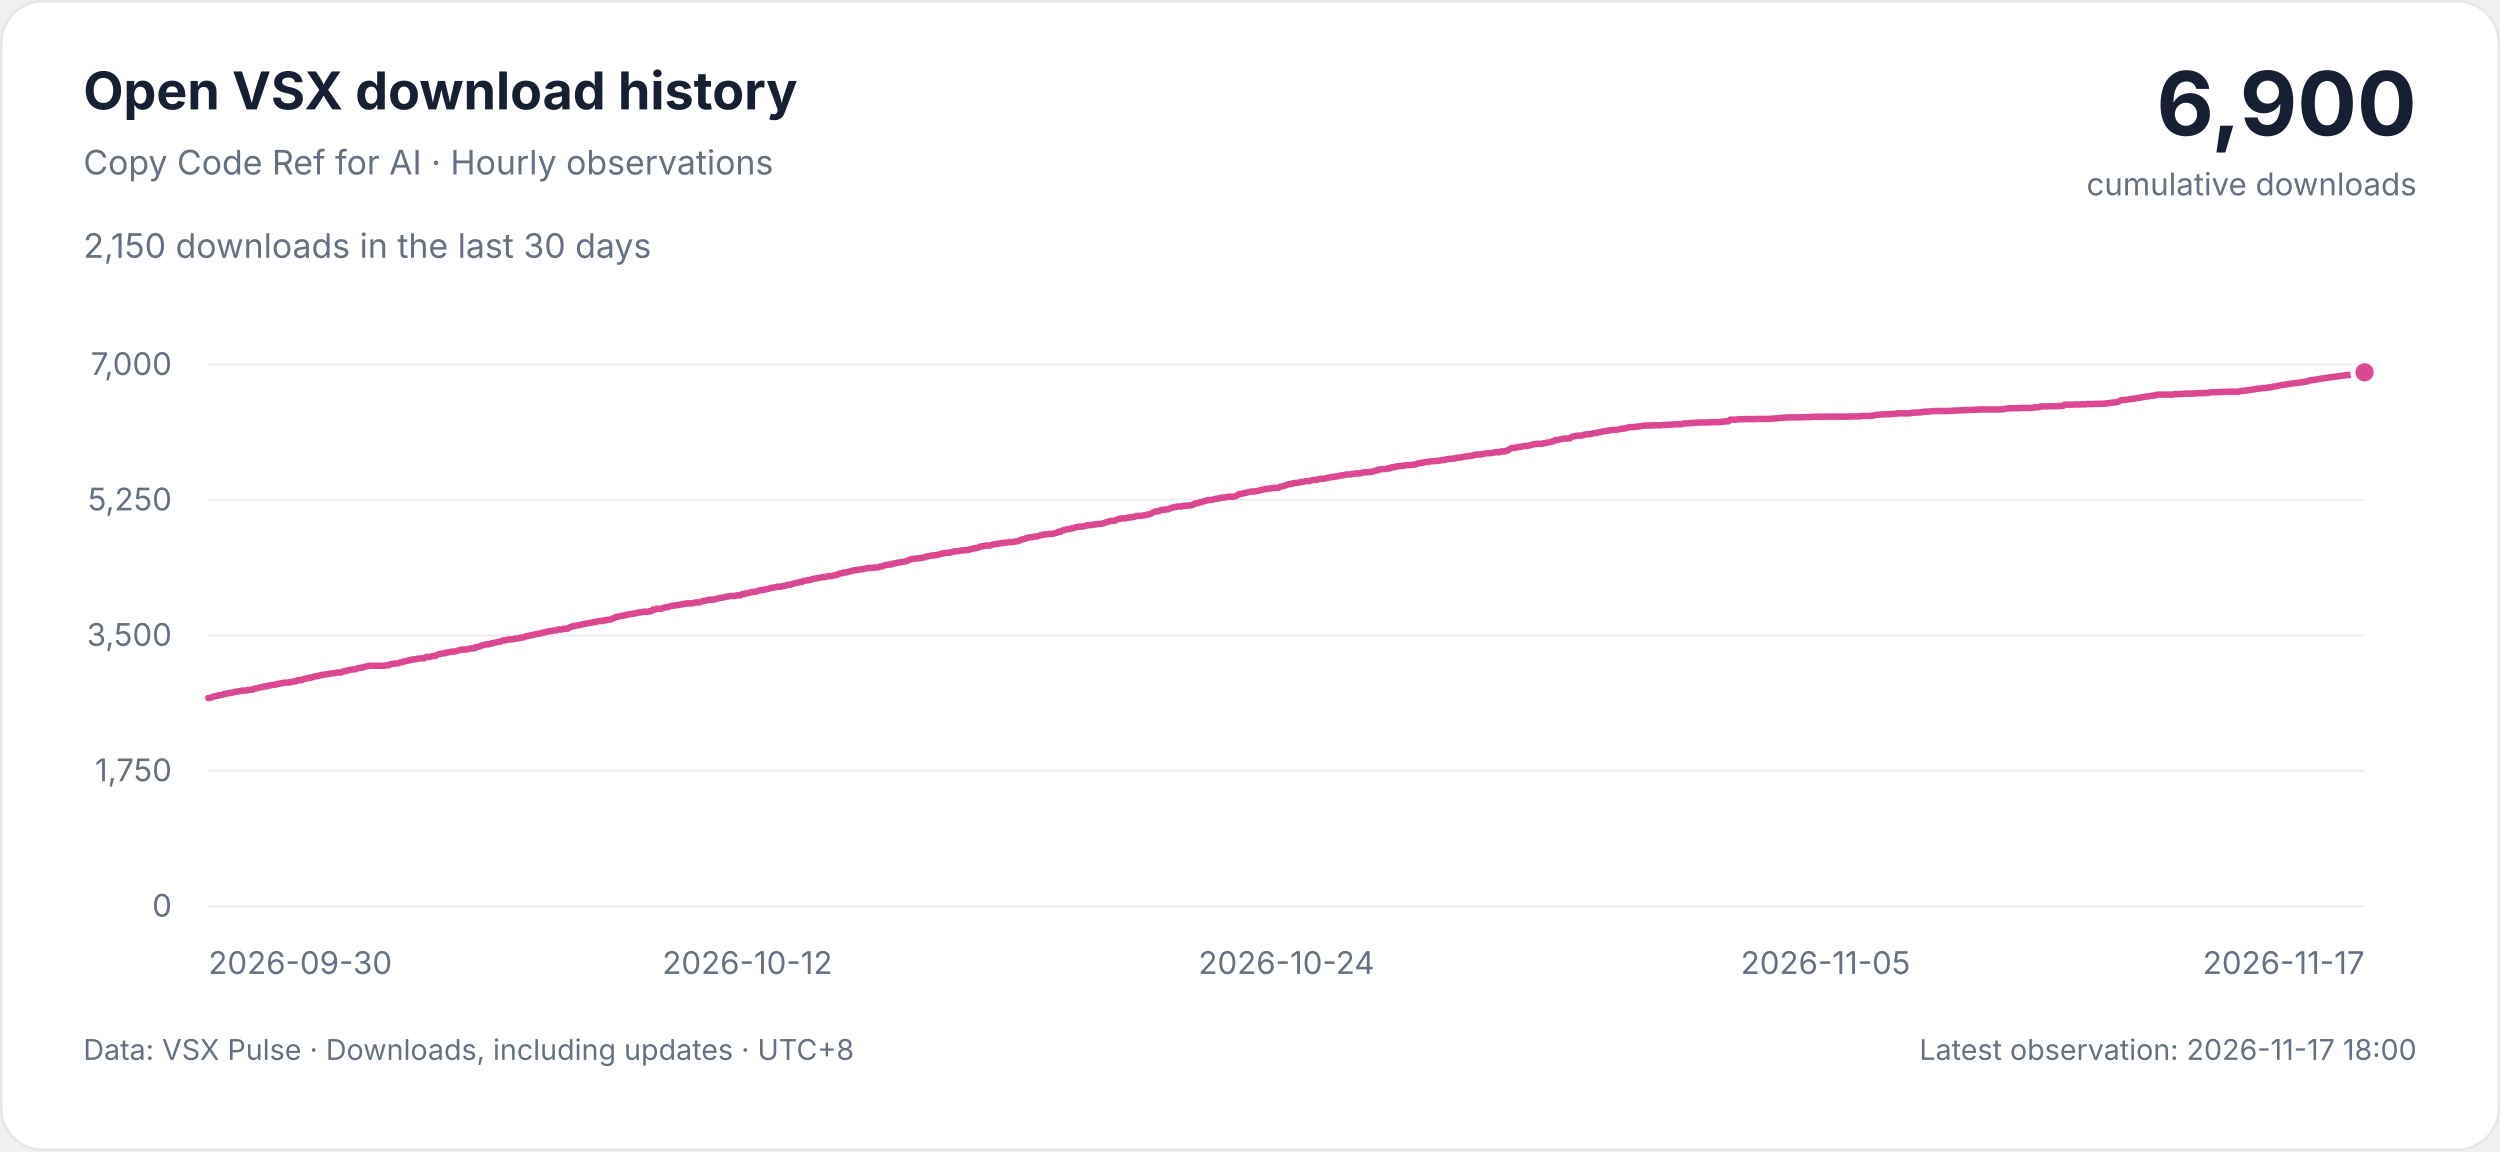
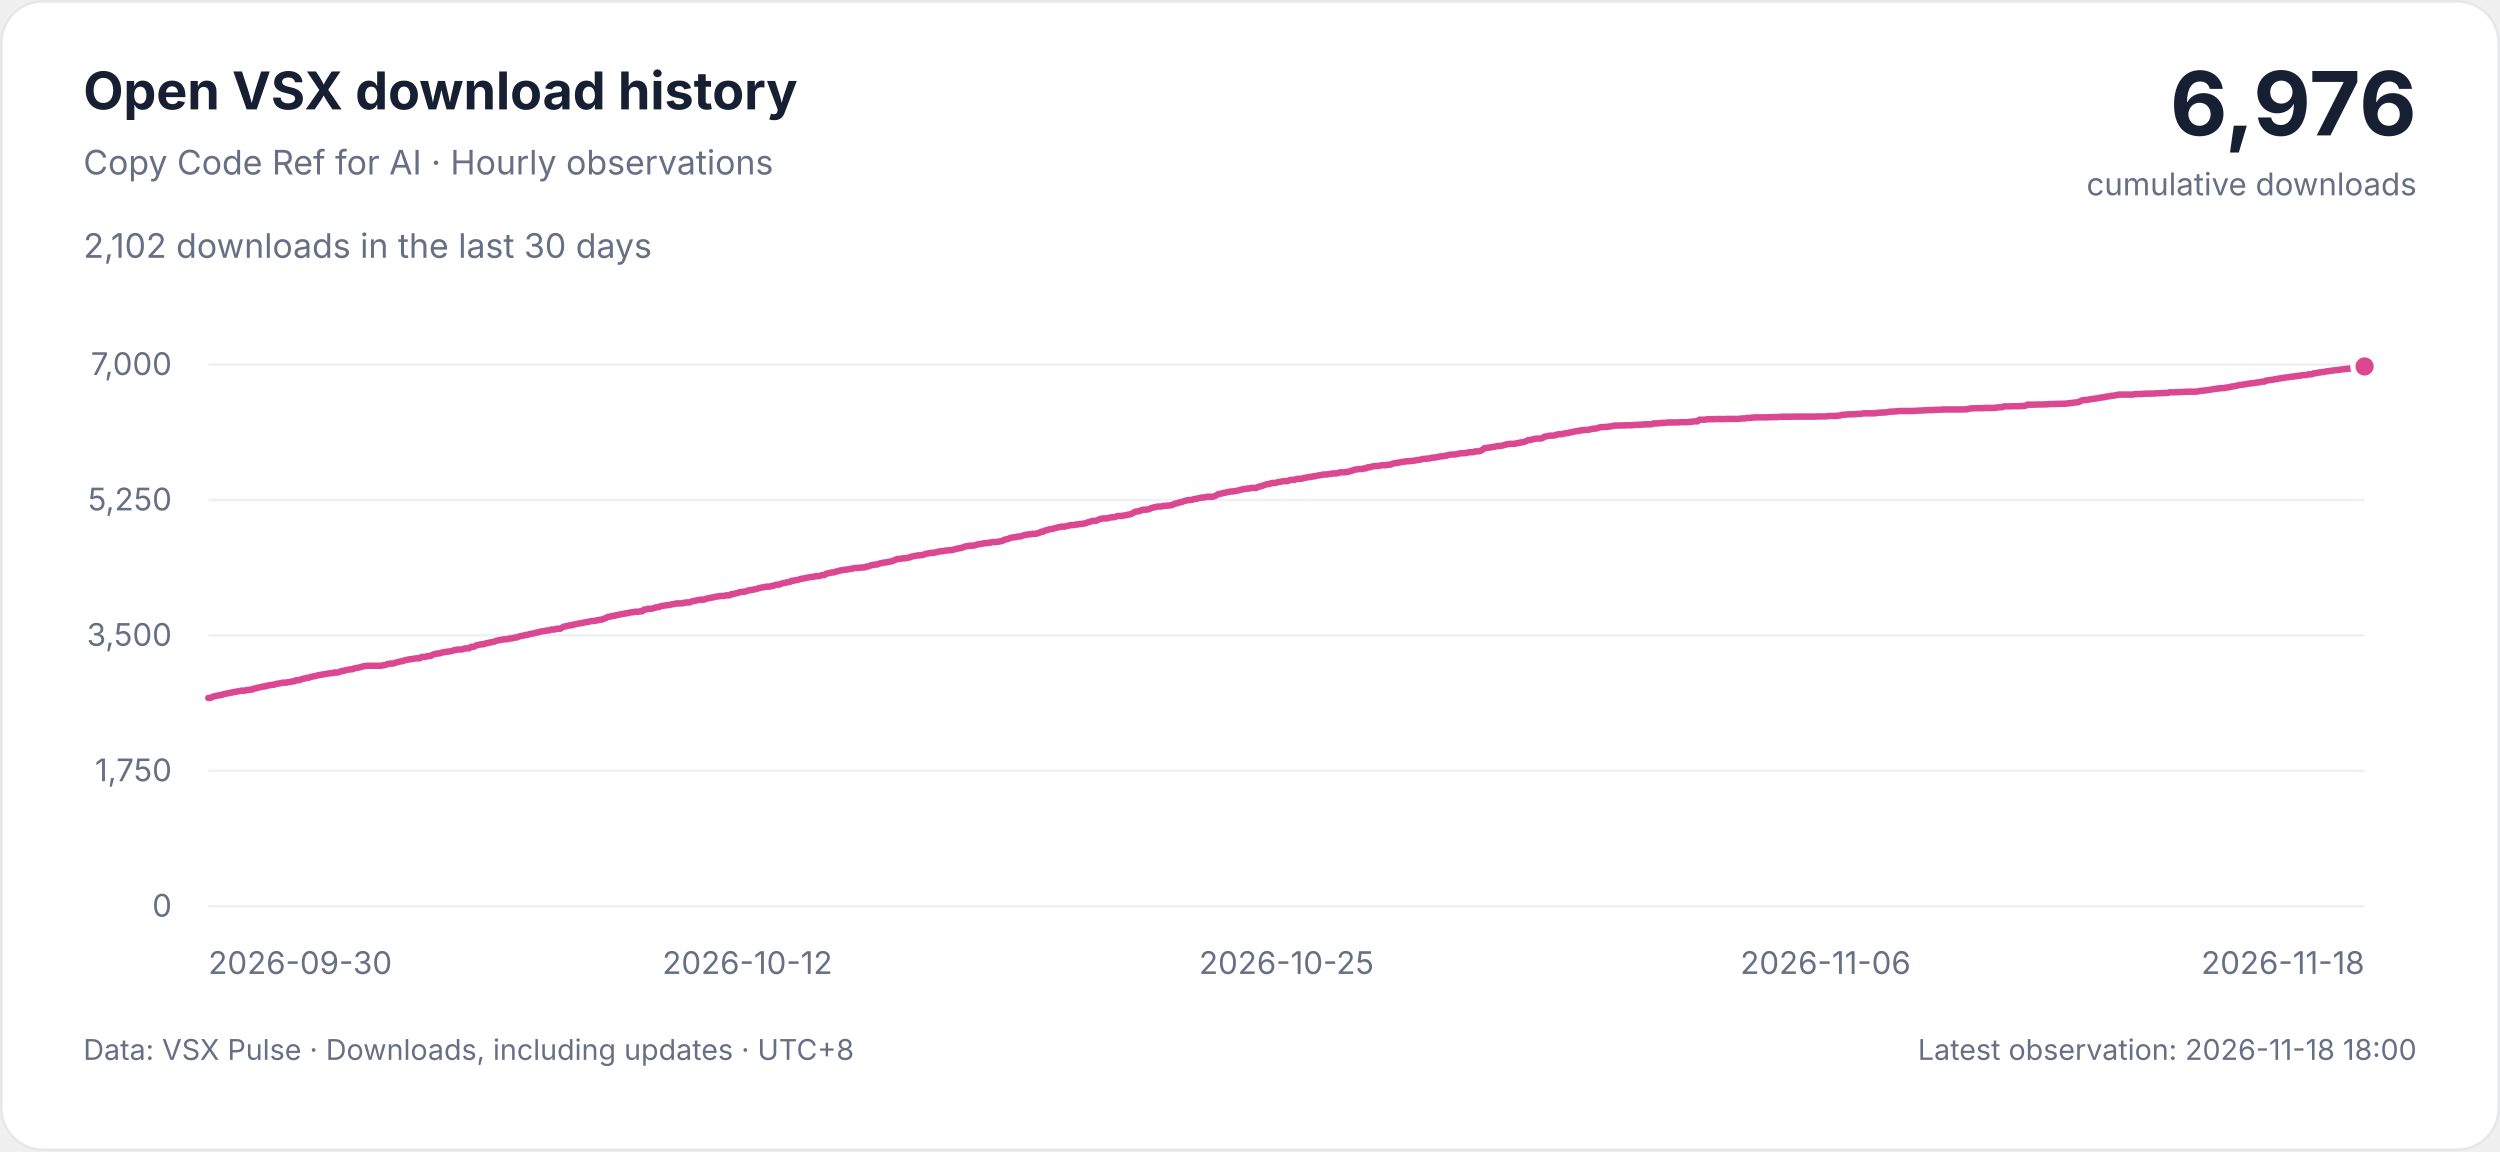
<svg xmlns="http://www.w3.org/2000/svg" width="960" height="442" viewBox="0 0 960 442" role="img" aria-labelledby="title description">
  <style>
    svg { font-family: -apple-system, BlinkMacSystemFont, 'Segoe UI', sans-serif; }
    .background { fill: #ffffff; stroke: #e5e7eb; }
    .heading, .total { fill: #172033; }
    .muted, .tick { fill: #667085; }
    .grid { stroke: #edf0f4; stroke-width: 1; }
    .curve { fill: none; stroke: #db4790; stroke-width: 2.5; stroke-linejoin: round; stroke-linecap: round; }
    .point { fill: #db4790; stroke: #ffffff; stroke-width: 2; }
    .tick { font-size: 12px; font-variant-numeric: tabular-nums; }
    @media (prefers-color-scheme: dark) {
      .background { fill: #0d1117; stroke: #30363d; }
      .heading, .total { fill: #e6edf3; }
      .muted, .tick { fill: #9da7b3; }
      .grid { stroke: #222b36; }
      .curve { stroke: #f477b6; }
      .point { fill: #f477b6; stroke: #0d1117; }
    }
  </style>
  <rect class="background" x="0.5" y="0.5" width="959" height="441" rx="16" />
  <text class="heading" x="32" y="42" font-size="20" font-weight="650">Open VSX download history</text>
  <text class="muted" x="32" y="67" font-size="13">Copy Code Ref for AI · Hourly observations</text>
-   <text class="muted" x="32" y="99" font-size="13">2,150 downloads in the last 30 days</text>
-   <text class="total" x="928" y="52" text-anchor="end" font-size="34" font-weight="700">6,900</text>
+   <text class="muted" x="32" y="99" font-size="13">2,102 downloads in the last 30 days</text>
+   <text class="total" x="928" y="52" text-anchor="end" font-size="34" font-weight="700">6,976</text>
  <text class="muted" x="928" y="75" text-anchor="end" font-size="12">cumulative downloads</text>
  <g>
    <line class="grid" x1="80" x2="908" y1="348" y2="348" />
    <text class="tick" x="66" y="352" text-anchor="end">0</text>
    <line class="grid" x1="80" x2="908" y1="296" y2="296" />
    <text class="tick" x="66" y="300" text-anchor="end">1,750</text>
    <line class="grid" x1="80" x2="908" y1="244" y2="244" />
    <text class="tick" x="66" y="248" text-anchor="end">3,500</text>
    <line class="grid" x1="80" x2="908" y1="192" y2="192" />
    <text class="tick" x="66" y="196" text-anchor="end">5,250</text>
    <line class="grid" x1="80" x2="908" y1="140" y2="140" />
    <text class="tick" x="66" y="144" text-anchor="end">7,000</text>
    <text class="tick" x="80" y="374" text-anchor="start">2026-09-30</text>
    <text class="tick" x="287" y="374" text-anchor="middle">2026-10-12</text>
-     <text class="tick" x="494" y="374" text-anchor="middle">2026-10-24</text>
-     <text class="tick" x="701" y="374" text-anchor="middle">2026-11-05</text>
-     <text class="tick" x="908" y="374" text-anchor="end">2026-11-17</text>
-     <path class="curve" d="M80.00,268.01 L80.71,268.01 L81.43,267.71 L82.14,267.41 L82.86,267.30 L83.57,267.12 L84.29,266.94 L85.00,266.94 L85.72,266.64 L86.43,266.46 L87.14,266.35 L87.86,266.17 L88.57,266.05 L89.29,265.93 L90.00,265.75 L90.72,265.63 L91.43,265.51 L92.14,265.39 L92.86,265.22 L93.57,265.22 L94.29,265.22 L95.00,264.98 L95.72,264.98 L96.43,264.80 L97.15,264.80 L97.86,264.38 L98.57,264.38 L99.29,264.09 L100.00,263.97 L100.72,263.79 L101.43,263.61 L102.15,263.61 L102.86,263.37 L103.58,263.20 L104.29,263.08 L105.00,262.96 L105.72,262.96 L106.43,262.66 L107.15,262.54 L107.86,262.42 L108.58,262.30 L109.29,262.13 L110.01,262.13 L110.72,262.13 L111.43,261.89 L112.15,261.89 L112.86,261.65 L113.58,261.65 L114.29,261.23 L115.01,261.23 L115.72,261.23 L116.43,260.82 L117.15,260.64 L117.86,260.52 L118.58,260.28 L119.29,260.28 L120.01,259.99 L120.72,259.81 L121.44,259.69 L122.15,259.57 L122.86,259.33 L123.58,259.21 L124.29,259.09 L125.01,258.98 L125.72,258.86 L126.44,258.74 L127.15,258.62 L127.87,258.50 L128.58,258.50 L129.29,258.26 L130.01,258.26 L130.72,258.26 L131.44,258.03 L132.15,257.67 L132.87,257.67 L133.58,257.43 L134.30,257.25 L135.01,257.13 L135.72,257.01 L136.44,257.01 L137.15,256.66 L137.87,256.54 L138.58,256.42 L139.30,256.30 L140.01,256.06 L140.72,255.89 L141.44,255.77 L142.15,255.65 L142.87,255.65 L143.58,255.65 L144.30,255.65 L145.01,255.65 L145.73,255.65 L146.44,255.65 L147.15,255.65 L147.87,255.65 L148.58,255.41 L149.30,255.41 L150.01,255.05 L150.73,254.93 L151.44,254.82 L152.16,254.82 L152.87,254.70 L153.58,254.40 L154.30,254.28 L155.01,254.04 L155.73,253.92 L156.44,253.75 L157.16,253.51 L157.87,253.39 L158.58,253.21 L159.30,253.15 L160.01,253.03 L160.73,252.91 L161.44,252.80 L162.16,252.80 L162.87,252.80 L163.59,252.26 L164.30,252.26 L165.01,252.26 L165.73,252.02 L166.44,251.90 L167.16,251.90 L167.87,251.43 L168.59,251.19 L169.30,251.07 L170.02,250.89 L170.73,250.89 L171.44,250.60 L172.16,250.48 L172.87,250.36 L173.59,250.24 L174.30,250.18 L175.02,250.06 L175.73,249.88 L176.45,249.65 L177.16,249.53 L177.87,249.41 L178.59,249.41 L179.30,249.41 L180.02,249.17 L180.73,248.99 L181.45,248.99 L182.16,248.99 L182.87,248.40 L183.59,248.40 L184.30,248.28 L185.02,247.80 L185.73,247.68 L186.45,247.51 L187.16,247.39 L187.88,247.39 L188.59,247.09 L189.30,246.97 L190.02,246.79 L190.73,246.67 L191.45,246.50 L192.16,246.38 L192.88,246.02 L193.59,245.90 L194.31,245.78 L195.02,245.66 L195.73,245.49 L196.45,245.49 L197.16,245.49 L197.88,245.19 L198.59,245.19 L199.31,245.07 L200.02,244.83 L200.74,244.83 L201.45,244.53 L202.16,244.30 L202.88,244.18 L203.59,244.06 L204.31,243.82 L205.02,243.82 L205.74,243.52 L206.45,243.41 L207.16,243.29 L207.88,243.11 L208.59,242.93 L209.31,242.81 L210.02,242.57 L210.74,242.45 L211.45,242.34 L212.17,242.22 L212.88,242.10 L213.59,242.10 L214.31,241.74 L215.02,241.74 L215.74,241.74 L216.45,241.44 L217.17,241.44 L217.88,241.44 L218.60,241.03 L219.31,240.67 L220.02,240.49 L220.74,240.37 L221.45,240.14 L222.17,240.14 L222.88,239.90 L223.60,239.78 L224.31,239.60 L225.03,239.48 L225.74,239.36 L226.45,239.25 L227.17,239.07 L227.88,238.95 L228.60,238.83 L229.31,238.71 L230.03,238.47 L230.74,238.47 L231.45,238.47 L232.17,238.18 L232.88,238.18 L233.60,237.94 L234.31,237.94 L235.03,237.58 L235.74,237.40 L236.46,236.93 L237.17,236.81 L237.88,236.69 L238.60,236.45 L239.31,236.45 L240.03,236.21 L240.74,236.10 L241.46,235.92 L242.17,235.80 L242.89,235.68 L243.60,235.56 L244.31,235.44 L245.03,235.26 L245.74,235.15 L246.46,235.09 L247.17,234.91 L247.89,234.91 L248.60,234.91 L249.31,234.73 L250.03,234.73 L250.74,234.08 L251.46,234.08 L252.17,233.78 L252.89,233.78 L253.60,233.78 L254.32,233.60 L255.03,233.36 L255.74,233.18 L256.46,233.18 L257.17,232.83 L257.89,232.65 L258.60,232.59 L259.32,232.47 L260.03,232.35 L260.75,232.29 L261.46,232.11 L262.17,232.00 L262.89,231.88 L263.60,231.70 L264.32,231.70 L265.03,231.70 L265.75,231.70 L266.46,231.52 L267.18,231.34 L267.89,231.34 L268.60,231.34 L269.32,231.04 L270.03,230.75 L270.75,230.75 L271.46,230.51 L272.18,230.39 L272.89,230.27 L273.60,230.27 L274.32,230.27 L275.03,229.92 L275.75,229.80 L276.46,229.62 L277.18,229.50 L277.89,229.38 L278.61,229.20 L279.32,229.08 L280.03,228.96 L280.75,228.85 L281.46,228.85 L282.18,228.85 L282.89,228.61 L283.61,228.61 L284.32,228.61 L285.04,228.13 L285.75,228.13 L286.46,227.89 L287.18,227.78 L287.89,227.54 L288.61,227.36 L289.32,227.24 L290.04,227.24 L290.75,227.06 L291.47,226.77 L292.18,226.65 L292.89,226.53 L293.61,226.41 L294.32,226.29 L295.04,226.11 L295.75,225.87 L296.47,225.70 L297.18,225.58 L297.89,225.46 L298.61,225.28 L299.32,225.28 L300.04,225.28 L300.75,224.98 L301.47,224.98 L302.18,224.63 L302.90,224.51 L303.61,224.51 L304.32,224.27 L305.04,223.97 L305.75,223.85 L306.47,223.73 L307.18,223.50 L307.90,223.50 L308.61,223.02 L309.33,223.02 L310.04,222.78 L310.75,222.78 L311.47,222.55 L312.18,222.31 L312.90,222.19 L313.61,222.07 L314.33,221.89 L315.04,221.77 L315.75,221.65 L316.47,221.54 L317.18,221.54 L317.90,221.24 L318.61,221.24 L319.33,221.24 L320.04,221.00 L320.76,220.82 L321.47,220.82 L322.18,220.29 L322.90,220.17 L323.61,219.99 L324.33,219.81 L325.04,219.81 L325.76,219.57 L326.47,219.40 L327.19,219.16 L327.90,219.04 L328.61,218.92 L329.33,218.80 L330.04,218.74 L330.76,218.62 L331.47,218.51 L332.19,218.39 L332.90,218.21 L333.62,218.09 L334.33,218.09 L335.04,218.09 L335.76,217.91 L336.47,217.91 L337.19,217.91 L337.90,217.55 L338.62,217.55 L339.33,217.20 L340.04,217.02 L340.76,216.90 L341.47,216.78 L342.19,216.78 L342.90,216.43 L343.62,216.31 L344.33,216.13 L345.05,216.01 L345.76,215.95 L346.47,215.77 L347.19,215.65 L347.90,215.53 L348.62,215.24 L349.33,214.94 L350.05,214.64 L350.76,214.64 L351.48,214.52 L352.19,214.40 L352.90,214.40 L353.62,214.29 L354.33,214.17 L355.05,213.99 L355.76,213.69 L356.48,213.57 L357.19,213.45 L357.91,213.28 L358.62,213.28 L359.33,213.16 L360.05,213.16 L360.76,212.80 L361.48,212.62 L362.19,212.50 L362.91,212.38 L363.62,212.27 L364.33,212.27 L365.05,212.15 L365.76,211.91 L366.48,211.79 L367.19,211.67 L367.91,211.67 L368.62,211.49 L369.34,211.37 L370.05,211.37 L370.76,211.25 L371.48,211.25 L372.19,211.02 L372.91,210.84 L373.62,210.66 L374.34,210.54 L375.05,210.42 L375.77,210.19 L376.48,209.89 L377.19,209.77 L377.91,209.65 L378.62,209.53 L379.34,209.53 L380.05,209.53 L380.77,209.29 L381.48,209.06 L382.19,208.94 L382.91,208.85 L383.62,208.70 L384.34,208.58 L385.05,208.58 L385.77,208.40 L386.48,208.40 L387.20,208.16 L387.91,208.16 L388.62,208.16 L389.34,208.05 L390.05,207.93 L390.77,207.81 L391.48,207.57 L392.20,207.21 L392.91,207.09 L393.63,206.86 L394.34,206.56 L395.05,206.44 L395.77,206.26 L396.48,206.26 L397.20,206.03 L397.91,206.03 L398.63,205.91 L399.34,205.61 L400.06,205.43 L400.77,205.31 L401.48,205.19 L402.20,205.19 L402.91,205.01 L403.63,205.01 L404.34,205.01 L405.06,204.78 L405.77,204.60 L406.48,204.18 L407.20,204.18 L407.91,203.71 L408.63,203.59 L409.34,203.35 L410.06,203.17 L410.77,203.17 L411.49,202.88 L412.20,202.76 L412.91,202.52 L413.63,202.40 L414.34,202.22 L415.06,202.22 L415.77,202.22 L416.49,201.98 L417.20,201.87 L417.92,201.63 L418.63,201.63 L419.34,201.63 L420.06,201.39 L420.77,201.39 L421.49,201.21 L422.20,201.21 L422.92,201.09 L423.63,200.97 L424.35,200.74 L425.06,200.44 L425.77,200.32 L426.49,200.02 L427.20,200.02 L427.92,200.02 L428.63,199.67 L429.35,199.37 L430.06,199.19 L430.77,199.07 L431.49,199.07 L432.20,199.07 L432.92,198.83 L433.63,198.72 L434.35,198.60 L435.06,198.60 L435.78,198.36 L436.49,198.12 L437.20,198.12 L437.92,198.12 L438.63,198.00 L439.35,197.88 L440.06,197.71 L440.78,197.59 L441.49,197.47 L442.21,197.11 L442.92,196.69 L443.63,196.40 L444.35,196.40 L445.06,196.22 L445.78,195.86 L446.49,195.74 L447.21,195.74 L447.92,195.63 L448.64,195.57 L449.35,195.21 L450.06,194.97 L450.78,194.79 L451.49,194.67 L452.21,194.50 L452.92,194.50 L453.64,194.50 L454.35,194.26 L455.06,194.26 L455.78,194.14 L456.49,194.14 L457.21,194.02 L457.92,193.90 L458.64,193.43 L459.35,193.31 L460.07,193.19 L460.78,192.83 L461.49,192.83 L462.21,192.48 L462.92,192.30 L463.64,192.12 L464.35,192.00 L465.07,192.00 L465.78,191.88 L466.50,191.58 L467.21,191.58 L467.92,191.35 L468.64,191.23 L469.35,191.05 L470.07,191.05 L470.78,190.93 L471.50,190.75 L472.21,190.75 L472.92,190.75 L473.64,190.75 L474.35,190.57 L475.07,190.22 L475.78,189.74 L476.50,189.62 L477.21,189.50 L477.93,189.27 L478.64,189.21 L479.35,188.97 L480.07,188.85 L480.78,188.73 L481.50,188.73 L482.21,188.61 L482.93,188.49 L483.64,188.37 L484.36,188.14 L485.07,188.02 L485.78,187.78 L486.50,187.78 L487.21,187.60 L487.93,187.60 L488.64,187.36 L489.36,187.36 L490.07,187.36 L490.79,187.36 L491.50,186.95 L492.21,186.77 L492.93,186.65 L493.64,186.35 L494.36,186.12 L495.07,185.88 L495.79,185.88 L496.50,185.58 L497.21,185.46 L497.93,185.46 L498.64,185.34 L499.36,185.11 L500.07,185.05 L500.79,184.87 L501.50,184.75 L502.22,184.75 L502.93,184.75 L503.64,184.45 L504.36,184.27 L505.07,184.27 L505.79,184.27 L506.50,183.92 L507.22,183.86 L507.93,183.86 L508.65,183.80 L509.36,183.56 L510.07,183.44 L510.79,183.32 L511.50,183.15 L512.22,183.15 L512.93,182.91 L513.65,182.91 L514.36,182.73 L515.08,182.55 L515.79,182.49 L516.50,182.31 L517.22,182.19 L517.93,182.19 L518.65,182.19 L519.36,181.96 L520.08,181.96 L520.79,181.78 L521.50,181.78 L522.22,181.78 L522.93,181.60 L523.65,181.36 L524.36,181.36 L525.08,181.36 L525.79,181.30 L526.51,181.18 L527.22,181.07 L527.93,180.77 L528.65,180.65 L529.36,180.29 L530.08,180.29 L530.79,180.11 L531.51,180.11 L532.22,180.11 L532.94,179.88 L533.65,179.88 L534.36,179.46 L535.08,179.46 L535.79,179.28 L536.51,179.04 L537.22,178.99 L537.94,178.93 L538.65,178.93 L539.36,178.75 L540.08,178.63 L540.79,178.63 L541.51,178.63 L542.22,178.45 L542.94,178.45 L543.65,178.33 L544.37,177.97 L545.08,177.86 L545.79,177.74 L546.51,177.68 L547.22,177.50 L547.94,177.38 L548.65,177.32 L549.37,177.14 L550.08,177.14 L550.80,177.08 L551.51,177.02 L552.22,176.91 L552.94,176.85 L553.65,176.67 L554.37,176.67 L555.08,176.49 L555.80,176.31 L556.51,176.19 L557.23,176.19 L557.94,176.07 L558.65,176.07 L559.37,175.78 L560.08,175.72 L560.80,175.72 L561.51,175.54 L562.23,175.42 L562.94,175.24 L563.65,175.24 L564.37,175.06 L565.08,175.06 L565.80,174.77 L566.51,174.65 L567.23,174.53 L567.94,174.53 L568.66,174.53 L569.37,174.35 L570.08,174.23 L570.80,174.05 L571.51,174.05 L572.23,173.99 L572.94,173.99 L573.66,173.76 L574.37,173.64 L575.09,173.64 L575.80,173.64 L576.51,173.34 L577.23,173.34 L577.94,173.28 L578.66,173.10 L579.37,172.75 L580.09,172.15 L580.80,172.03 L581.52,171.91 L582.23,171.91 L582.94,171.68 L583.66,171.62 L584.37,171.50 L585.09,171.32 L585.80,171.26 L586.52,171.26 L587.23,171.08 L587.94,170.90 L588.66,170.67 L589.37,170.55 L590.09,170.43 L590.80,170.43 L591.52,170.43 L592.23,170.43 L592.95,170.13 L593.66,170.13 L594.37,169.89 L595.09,169.83 L595.80,169.65 L596.52,169.42 L597.23,169.00 L597.95,169.00 L598.66,168.82 L599.38,168.64 L600.09,168.47 L600.80,168.41 L601.52,168.41 L602.23,168.41 L602.95,168.23 L603.66,167.69 L604.38,167.57 L605.09,167.40 L605.81,167.28 L606.52,167.28 L607.23,167.28 L607.95,167.10 L608.66,166.86 L609.38,166.74 L610.09,166.74 L610.81,166.68 L611.52,166.45 L612.23,166.33 L612.95,166.33 L613.66,166.03 L614.38,165.97 L615.09,165.79 L615.81,165.61 L616.52,165.55 L617.24,165.44 L617.95,165.26 L618.66,165.20 L619.38,165.08 L620.09,165.08 L620.81,165.08 L621.52,164.90 L622.24,164.72 L622.95,164.60 L623.67,164.60 L624.38,164.43 L625.09,164.19 L625.81,164.01 L626.52,164.01 L627.24,163.95 L627.95,163.95 L628.67,163.83 L629.38,163.77 L630.09,163.65 L630.81,163.47 L631.52,163.41 L632.24,163.41 L632.95,163.41 L633.67,163.36 L634.38,163.36 L635.10,163.36 L635.81,163.30 L636.52,163.30 L637.24,163.30 L637.95,163.30 L638.67,163.18 L639.38,163.18 L640.10,163.12 L640.81,163.12 L641.53,163.06 L642.24,163.06 L642.95,162.94 L643.67,162.94 L644.38,162.94 L645.10,162.94 L645.81,162.88 L646.53,162.58 L647.24,162.58 L647.96,162.58 L648.67,162.52 L649.38,162.40 L650.10,162.40 L650.81,162.40 L651.53,162.29 L652.24,162.23 L652.96,162.23 L653.67,162.23 L654.38,162.23 L655.10,162.23 L655.81,162.23 L656.53,162.17 L657.24,162.11 L657.96,162.11 L658.67,162.11 L659.39,162.11 L660.10,162.11 L660.81,161.99 L661.53,161.93 L662.24,161.81 L662.96,161.81 L663.67,161.81 L664.39,161.16 L665.10,161.16 L665.82,161.16 L666.53,161.16 L667.24,161.04 L667.96,160.98 L668.67,160.98 L669.39,160.98 L670.10,160.98 L670.82,160.92 L671.53,160.92 L672.25,160.92 L672.96,160.92 L673.67,160.92 L674.39,160.92 L675.10,160.86 L675.82,160.86 L676.53,160.86 L677.25,160.86 L677.96,160.86 L678.67,160.86 L679.39,160.86 L680.10,160.86 L680.82,160.68 L681.53,160.68 L682.25,160.68 L682.96,160.50 L683.68,160.50 L684.39,160.44 L685.10,160.38 L685.82,160.32 L686.53,160.27 L687.25,160.27 L687.96,160.27 L688.68,160.27 L689.39,160.27 L690.11,160.27 L690.82,160.27 L691.53,160.21 L692.25,160.21 L692.96,160.21 L693.68,160.15 L694.39,160.15 L695.11,160.15 L695.82,160.09 L696.53,160.03 L697.25,160.03 L697.96,160.03 L698.68,160.03 L699.39,160.03 L700.11,160.03 L700.82,160.03 L701.54,159.97 L702.25,159.97 L702.96,159.97 L703.68,159.97 L704.39,159.97 L705.11,159.97 L705.82,159.97 L706.54,159.97 L707.25,159.97 L707.97,159.97 L708.68,159.97 L709.39,159.97 L710.11,159.97 L710.82,159.91 L711.54,159.91 L712.25,159.91 L712.97,159.91 L713.68,159.91 L714.40,159.85 L715.11,159.73 L715.82,159.73 L716.54,159.73 L717.25,159.73 L717.97,159.73 L718.68,159.61 L719.40,159.61 L720.11,159.37 L720.82,159.25 L721.54,159.25 L722.25,159.14 L722.97,159.14 L723.68,159.08 L724.40,159.08 L725.11,159.08 L725.83,159.02 L726.54,158.96 L727.25,158.90 L727.97,158.90 L728.68,158.72 L729.40,158.72 L730.11,158.72 L730.83,158.72 L731.54,158.72 L732.26,158.72 L732.97,158.72 L733.68,158.66 L734.40,158.48 L735.11,158.48 L735.83,158.42 L736.54,158.42 L737.26,158.36 L737.97,158.30 L738.69,158.13 L739.40,158.07 L740.11,158.07 L740.83,158.01 L741.54,157.95 L742.26,157.89 L742.97,157.83 L743.69,157.83 L744.40,157.83 L745.11,157.83 L745.83,157.83 L746.54,157.83 L747.26,157.83 L747.97,157.83 L748.69,157.77 L749.40,157.77 L750.12,157.71 L750.83,157.65 L751.54,157.65 L752.26,157.59 L752.97,157.53 L753.69,157.53 L754.40,157.47 L755.12,157.47 L755.83,157.47 L756.55,157.41 L757.26,157.35 L757.97,157.35 L758.69,157.35 L759.40,157.29 L760.12,157.23 L760.83,157.23 L761.55,157.23 L762.26,157.23 L762.97,157.23 L763.69,157.23 L764.40,157.23 L765.12,157.23 L765.83,157.23 L766.55,157.23 L767.26,157.23 L767.98,157.23 L768.69,157.17 L769.40,157.17 L770.12,156.94 L770.83,156.82 L771.55,156.82 L772.26,156.76 L772.98,156.76 L773.69,156.76 L774.41,156.76 L775.12,156.76 L775.83,156.70 L776.55,156.64 L777.26,156.64 L777.98,156.64 L778.69,156.64 L779.41,156.64 L780.12,156.64 L780.84,156.52 L781.55,156.40 L782.26,156.40 L782.98,156.40 L783.69,156.05 L784.41,156.05 L785.12,156.05 L785.84,156.05 L786.55,156.05 L787.26,155.99 L787.98,155.99 L788.69,155.99 L789.41,155.99 L790.12,155.93 L790.84,155.93 L791.55,155.87 L792.27,155.81 L792.98,155.39 L793.69,155.39 L794.41,155.39 L795.12,155.39 L795.84,155.39 L796.55,155.33 L797.27,155.33 L797.98,155.33 L798.70,155.33 L799.41,155.27 L800.12,155.27 L800.84,155.27 L801.55,155.15 L802.27,155.15 L802.98,155.15 L803.70,155.15 L804.41,155.09 L805.13,155.09 L805.84,155.09 L806.55,155.04 L807.27,155.04 L807.98,155.04 L808.70,154.92 L809.41,154.86 L810.13,154.74 L810.84,154.68 L811.55,154.56 L812.27,154.50 L812.98,154.44 L813.70,154.08 L814.41,153.73 L815.13,153.61 L815.84,153.55 L816.56,153.55 L817.27,153.37 L817.98,153.25 L818.70,153.19 L819.41,153.07 L820.13,153.01 L820.84,152.84 L821.56,152.72 L822.27,152.60 L822.99,152.54 L823.70,152.36 L824.41,152.24 L825.13,152.18 L825.84,152.00 L826.56,151.95 L827.27,151.83 L827.99,151.71 L828.70,151.53 L829.42,151.53 L830.13,151.53 L830.84,151.53 L831.56,151.53 L832.27,151.53 L832.99,151.53 L833.70,151.53 L834.42,151.53 L835.13,151.35 L835.84,151.35 L836.56,151.29 L837.27,151.29 L837.99,151.29 L838.70,151.17 L839.42,151.17 L840.13,151.17 L840.85,151.17 L841.56,151.11 L842.27,151.11 L842.99,151.11 L843.70,150.99 L844.42,150.99 L845.13,150.99 L845.85,150.93 L846.56,150.93 L847.28,150.88 L847.99,150.88 L848.70,150.64 L849.42,150.64 L850.13,150.64 L850.85,150.64 L851.56,150.58 L852.28,150.58 L852.99,150.52 L853.70,150.52 L854.42,150.46 L855.13,150.46 L855.85,150.40 L856.56,150.40 L857.28,150.40 L857.99,150.40 L858.71,150.40 L859.42,150.40 L860.13,150.22 L860.85,150.10 L861.56,150.04 L862.28,149.98 L862.99,149.87 L863.71,149.81 L864.42,149.69 L865.14,149.57 L865.85,149.45 L866.56,149.33 L867.28,149.21 L867.99,149.21 L868.71,149.03 L869.42,149.03 L870.14,149.03 L870.85,148.80 L871.57,148.80 L872.28,148.62 L872.99,148.44 L873.71,148.38 L874.42,148.26 L875.14,148.08 L875.85,147.90 L876.57,147.79 L877.28,147.73 L877.99,147.61 L878.71,147.49 L879.42,147.37 L880.14,147.25 L880.85,147.19 L881.57,147.07 L882.28,147.01 L883.00,146.89 L883.71,146.83 L884.42,146.66 L885.14,146.54 L885.85,146.54 L886.57,146.12 L887.28,146.06 L888.00,145.94 L888.71,145.88 L889.43,145.76 L890.14,145.59 L890.85,145.53 L891.57,145.35 L892.28,145.29 L893.00,145.11 L893.71,145.05 L894.43,144.93 L895.14,144.87 L895.86,144.75 L896.57,144.64 L897.28,144.58 L898.00,144.46 L898.71,144.40 L899.43,144.28 L900.14,144.22 L900.86,144.04 L901.57,144.04 L902.28,144.04 L903.00,143.74 L903.71,143.74 L904.43,143.74 L905.14,143.39 L905.86,143.33 L906.57,143.21 L907.29,143.03 L908.00,142.97" />
-     <circle class="point" cx="908.00" cy="142.97" r="4.5" />
+     <text class="tick" x="494" y="374" text-anchor="middle">2026-10-25</text>
+     <text class="tick" x="701" y="374" text-anchor="middle">2026-11-06</text>
+     <text class="tick" x="908" y="374" text-anchor="end">2026-11-18</text>
+     <path class="curve" d="M80.00,268.01 L80.70,268.01 L81.40,267.71 L82.10,267.41 L82.80,267.30 L83.50,267.12 L84.20,266.94 L84.90,266.94 L85.60,266.64 L86.30,266.46 L87.00,266.35 L87.70,266.17 L88.40,266.05 L89.10,265.93 L89.80,265.75 L90.50,265.63 L91.20,265.51 L91.90,265.39 L92.60,265.22 L93.30,265.22 L94.00,265.22 L94.70,264.98 L95.40,264.98 L96.10,264.80 L96.80,264.80 L97.50,264.38 L98.20,264.38 L98.90,264.09 L99.60,263.97 L100.30,263.79 L101.00,263.61 L101.70,263.61 L102.40,263.37 L103.10,263.20 L103.80,263.08 L104.50,262.96 L105.20,262.96 L105.90,262.66 L106.60,262.54 L107.30,262.42 L108.00,262.30 L108.70,262.13 L109.40,262.13 L110.10,262.13 L110.80,261.89 L111.50,261.89 L112.20,261.65 L112.90,261.65 L113.60,261.23 L114.30,261.23 L115.00,261.23 L115.70,260.82 L116.40,260.64 L117.10,260.52 L117.80,260.28 L118.50,260.28 L119.20,259.99 L119.90,259.81 L120.60,259.69 L121.30,259.57 L121.99,259.33 L122.69,259.21 L123.39,259.09 L124.09,258.98 L124.79,258.86 L125.49,258.74 L126.19,258.62 L126.89,258.50 L127.59,258.50 L128.29,258.26 L128.99,258.26 L129.69,258.26 L130.39,258.03 L131.09,257.67 L131.79,257.67 L132.49,257.43 L133.19,257.25 L133.89,257.13 L134.59,257.01 L135.29,257.01 L135.99,256.66 L136.69,256.54 L137.39,256.42 L138.09,256.30 L138.79,256.06 L139.49,255.89 L140.19,255.77 L140.89,255.65 L141.59,255.65 L142.29,255.65 L142.99,255.65 L143.69,255.65 L144.39,255.65 L145.09,255.65 L145.79,255.65 L146.49,255.65 L147.19,255.41 L147.89,255.41 L148.59,255.05 L149.29,254.93 L149.99,254.82 L150.69,254.82 L151.39,254.70 L152.09,254.40 L152.79,254.28 L153.49,254.04 L154.19,253.92 L154.89,253.75 L155.59,253.51 L156.29,253.39 L156.99,253.21 L157.69,253.15 L158.39,253.03 L159.09,252.91 L159.79,252.80 L160.49,252.80 L161.19,252.80 L161.89,252.26 L162.59,252.26 L163.29,252.26 L163.99,252.02 L164.69,251.90 L165.39,251.90 L166.09,251.43 L166.79,251.19 L167.49,251.07 L168.19,250.89 L168.89,250.89 L169.59,250.60 L170.29,250.48 L170.99,250.36 L171.69,250.24 L172.39,250.18 L173.09,250.06 L173.79,249.88 L174.49,249.65 L175.19,249.53 L175.89,249.41 L176.59,249.41 L177.29,249.41 L177.99,249.17 L178.69,248.99 L179.39,248.99 L180.09,248.99 L180.79,248.40 L181.49,248.40 L182.19,248.28 L182.89,247.80 L183.59,247.68 L184.29,247.51 L184.99,247.39 L185.69,247.39 L186.39,247.09 L187.09,246.97 L187.79,246.79 L188.49,246.67 L189.19,246.50 L189.89,246.38 L190.59,246.02 L191.29,245.90 L191.99,245.78 L192.69,245.66 L193.39,245.49 L194.09,245.49 L194.79,245.49 L195.49,245.19 L196.19,245.19 L196.89,245.07 L197.59,244.83 L198.29,244.83 L198.99,244.53 L199.69,244.30 L200.39,244.18 L201.09,244.06 L201.79,243.82 L202.49,243.82 L203.19,243.52 L203.89,243.41 L204.58,243.29 L205.28,243.11 L205.98,242.93 L206.68,242.81 L207.38,242.57 L208.08,242.45 L208.78,242.34 L209.48,242.22 L210.18,242.10 L210.88,242.10 L211.58,241.74 L212.28,241.74 L212.98,241.74 L213.68,241.44 L214.38,241.44 L215.08,241.44 L215.78,241.03 L216.48,240.67 L217.18,240.49 L217.88,240.37 L218.58,240.14 L219.28,240.14 L219.98,239.90 L220.68,239.78 L221.38,239.60 L222.08,239.48 L222.78,239.36 L223.48,239.25 L224.18,239.07 L224.88,238.95 L225.58,238.83 L226.28,238.71 L226.98,238.47 L227.68,238.47 L228.38,238.47 L229.08,238.18 L229.78,238.18 L230.48,237.94 L231.18,237.94 L231.88,237.58 L232.58,237.40 L233.28,236.93 L233.98,236.81 L234.68,236.69 L235.38,236.45 L236.08,236.45 L236.78,236.21 L237.48,236.10 L238.18,235.92 L238.88,235.80 L239.58,235.68 L240.28,235.56 L240.98,235.44 L241.68,235.26 L242.38,235.15 L243.08,235.09 L243.78,234.91 L244.48,234.91 L245.18,234.91 L245.88,234.73 L246.58,234.73 L247.28,234.08 L247.98,234.08 L248.68,233.78 L249.38,233.78 L250.08,233.78 L250.78,233.60 L251.48,233.36 L252.18,233.18 L252.88,233.18 L253.58,232.83 L254.28,232.65 L254.98,232.59 L255.68,232.47 L256.38,232.35 L257.08,232.29 L257.78,232.11 L258.48,232.00 L259.18,231.88 L259.88,231.70 L260.58,231.70 L261.28,231.70 L261.98,231.70 L262.68,231.52 L263.38,231.34 L264.08,231.34 L264.78,231.34 L265.48,231.04 L266.18,230.75 L266.88,230.75 L267.58,230.51 L268.28,230.39 L268.98,230.27 L269.68,230.27 L270.38,230.27 L271.08,229.92 L271.78,229.80 L272.48,229.62 L273.18,229.50 L273.88,229.38 L274.58,229.20 L275.28,229.08 L275.98,228.96 L276.68,228.85 L277.38,228.85 L278.08,228.85 L278.78,228.61 L279.48,228.61 L280.18,228.61 L280.88,228.13 L281.58,228.13 L282.28,227.89 L282.98,227.78 L283.68,227.54 L284.38,227.36 L285.08,227.24 L285.78,227.24 L286.48,227.06 L287.17,226.77 L287.87,226.65 L288.57,226.53 L289.27,226.41 L289.97,226.29 L290.67,226.11 L291.37,225.87 L292.07,225.70 L292.77,225.58 L293.47,225.46 L294.17,225.28 L294.87,225.28 L295.57,225.28 L296.27,224.98 L296.97,224.98 L297.67,224.63 L298.37,224.51 L299.07,224.51 L299.77,224.27 L300.47,223.97 L301.17,223.85 L301.87,223.73 L302.57,223.50 L303.27,223.50 L303.97,223.02 L304.67,223.02 L305.37,222.78 L306.07,222.78 L306.77,222.55 L307.47,222.31 L308.17,222.19 L308.87,222.07 L309.57,221.89 L310.27,221.77 L310.97,221.65 L311.67,221.54 L312.37,221.54 L313.07,221.24 L313.77,221.24 L314.47,221.24 L315.17,221.00 L315.87,220.82 L316.57,220.82 L317.27,220.29 L317.97,220.17 L318.67,219.99 L319.37,219.81 L320.07,219.81 L320.77,219.57 L321.47,219.40 L322.17,219.16 L322.87,219.04 L323.57,218.92 L324.27,218.80 L324.97,218.74 L325.67,218.62 L326.37,218.51 L327.07,218.39 L327.77,218.21 L328.47,218.09 L329.17,218.09 L329.87,218.09 L330.57,217.91 L331.27,217.91 L331.97,217.91 L332.67,217.55 L333.37,217.55 L334.07,217.20 L334.77,217.02 L335.47,216.90 L336.17,216.78 L336.87,216.78 L337.57,216.43 L338.27,216.31 L338.97,216.13 L339.67,216.01 L340.37,215.95 L341.07,215.77 L341.77,215.65 L342.47,215.53 L343.17,215.24 L343.87,214.94 L344.57,214.64 L345.27,214.64 L345.97,214.52 L346.67,214.40 L347.37,214.40 L348.07,214.29 L348.77,214.17 L349.47,213.99 L350.17,213.69 L350.87,213.57 L351.57,213.45 L352.27,213.28 L352.97,213.28 L353.67,213.16 L354.37,213.16 L355.07,212.80 L355.77,212.62 L356.47,212.50 L357.17,212.38 L357.87,212.27 L358.57,212.27 L359.27,212.15 L359.97,211.91 L360.67,211.79 L361.37,211.67 L362.07,211.67 L362.77,211.49 L363.47,211.37 L364.17,211.37 L364.87,211.25 L365.57,211.25 L366.27,211.02 L366.97,210.84 L367.67,210.66 L368.37,210.54 L369.07,210.42 L369.77,210.19 L370.46,209.89 L371.16,209.77 L371.86,209.65 L372.56,209.53 L373.26,209.53 L373.96,209.53 L374.66,209.29 L375.36,209.06 L376.06,208.94 L376.76,208.85 L377.46,208.70 L378.16,208.58 L378.86,208.58 L379.56,208.40 L380.26,208.40 L380.96,208.16 L381.66,208.16 L382.36,208.16 L383.06,208.05 L383.76,207.93 L384.46,207.81 L385.16,207.57 L385.86,207.21 L386.56,207.09 L387.26,206.86 L387.96,206.56 L388.66,206.44 L389.36,206.26 L390.06,206.26 L390.76,206.03 L391.46,206.03 L392.16,205.91 L392.86,205.61 L393.56,205.43 L394.26,205.31 L394.96,205.19 L395.66,205.19 L396.36,205.01 L397.06,205.01 L397.76,205.01 L398.46,204.78 L399.16,204.60 L399.86,204.18 L400.56,204.18 L401.26,203.71 L401.96,203.59 L402.66,203.35 L403.36,203.17 L404.06,203.17 L404.76,202.88 L405.46,202.76 L406.16,202.52 L406.86,202.40 L407.56,202.22 L408.26,202.22 L408.96,202.22 L409.66,201.98 L410.36,201.87 L411.06,201.63 L411.76,201.63 L412.46,201.63 L413.16,201.39 L413.86,201.39 L414.56,201.21 L415.26,201.21 L415.96,201.09 L416.66,200.97 L417.36,200.74 L418.06,200.44 L418.76,200.32 L419.46,200.02 L420.16,200.02 L420.86,200.02 L421.56,199.67 L422.26,199.37 L422.96,199.19 L423.66,199.07 L424.36,199.07 L425.06,199.07 L425.76,198.83 L426.46,198.72 L427.16,198.60 L427.86,198.60 L428.56,198.36 L429.26,198.12 L429.96,198.12 L430.66,198.12 L431.36,198.00 L432.06,197.88 L432.76,197.71 L433.46,197.59 L434.16,197.47 L434.86,197.11 L435.56,196.69 L436.26,196.40 L436.96,196.40 L437.66,196.22 L438.36,195.86 L439.06,195.74 L439.76,195.74 L440.46,195.63 L441.16,195.57 L441.86,195.21 L442.56,194.97 L443.26,194.79 L443.96,194.67 L444.66,194.50 L445.36,194.50 L446.06,194.50 L446.76,194.26 L447.46,194.26 L448.16,194.14 L448.86,194.14 L449.56,194.02 L450.26,193.90 L450.96,193.43 L451.66,193.31 L452.36,193.19 L453.05,192.83 L453.75,192.83 L454.45,192.48 L455.15,192.30 L455.85,192.12 L456.55,192.00 L457.25,192.00 L457.95,191.88 L458.65,191.58 L459.35,191.58 L460.05,191.35 L460.75,191.23 L461.45,191.05 L462.15,191.05 L462.85,190.93 L463.55,190.75 L464.25,190.75 L464.95,190.75 L465.65,190.75 L466.35,190.57 L467.05,190.22 L467.75,189.74 L468.45,189.62 L469.15,189.50 L469.85,189.27 L470.55,189.21 L471.25,188.97 L471.95,188.85 L472.65,188.73 L473.35,188.73 L474.05,188.61 L474.75,188.49 L475.45,188.37 L476.15,188.14 L476.85,188.02 L477.55,187.78 L478.25,187.78 L478.95,187.60 L479.65,187.60 L480.35,187.36 L481.05,187.36 L481.75,187.36 L482.45,187.36 L483.15,186.95 L483.85,186.77 L484.55,186.65 L485.25,186.35 L485.95,186.12 L486.65,185.88 L487.35,185.88 L488.05,185.58 L488.75,185.46 L489.45,185.46 L490.15,185.34 L490.85,185.11 L491.55,185.05 L492.25,184.87 L492.95,184.75 L493.65,184.75 L494.35,184.75 L495.05,184.45 L495.75,184.27 L496.45,184.27 L497.15,184.27 L497.85,183.92 L498.55,183.86 L499.25,183.86 L499.95,183.80 L500.65,183.56 L501.35,183.44 L502.05,183.32 L502.75,183.15 L503.45,183.15 L504.15,182.91 L504.85,182.91 L505.55,182.73 L506.25,182.55 L506.95,182.49 L507.65,182.31 L508.35,182.19 L509.05,182.19 L509.75,182.19 L510.45,181.96 L511.15,181.96 L511.85,181.78 L512.55,181.78 L513.25,181.78 L513.95,181.60 L514.65,181.36 L515.35,181.36 L516.05,181.36 L516.75,181.30 L517.45,181.18 L518.15,181.07 L518.85,180.77 L519.55,180.65 L520.25,180.29 L520.95,180.29 L521.65,180.11 L522.35,180.11 L523.05,180.11 L523.75,179.88 L524.45,179.88 L525.15,179.46 L525.85,179.46 L526.55,179.28 L527.25,179.04 L527.95,178.99 L528.65,178.93 L529.35,178.93 L530.05,178.75 L530.75,178.63 L531.45,178.63 L532.15,178.63 L532.85,178.45 L533.55,178.45 L534.25,178.33 L534.95,177.97 L535.64,177.86 L536.34,177.74 L537.04,177.68 L537.74,177.50 L538.44,177.38 L539.14,177.32 L539.84,177.14 L540.54,177.14 L541.24,177.08 L541.94,177.02 L542.64,176.91 L543.34,176.85 L544.04,176.67 L544.74,176.67 L545.44,176.49 L546.14,176.31 L546.84,176.19 L547.54,176.19 L548.24,176.07 L548.94,176.07 L549.64,175.78 L550.34,175.72 L551.04,175.72 L551.74,175.54 L552.44,175.42 L553.14,175.24 L553.84,175.24 L554.54,175.06 L555.24,175.06 L555.94,174.77 L556.64,174.65 L557.34,174.53 L558.04,174.53 L558.74,174.53 L559.44,174.35 L560.14,174.23 L560.84,174.05 L561.54,174.05 L562.24,173.99 L562.94,173.99 L563.64,173.76 L564.34,173.64 L565.04,173.64 L565.74,173.64 L566.44,173.34 L567.14,173.34 L567.84,173.28 L568.54,173.10 L569.24,172.75 L569.94,172.15 L570.64,172.03 L571.34,171.91 L572.04,171.91 L572.74,171.68 L573.44,171.62 L574.14,171.50 L574.84,171.32 L575.54,171.26 L576.24,171.26 L576.94,171.08 L577.64,170.90 L578.34,170.67 L579.04,170.55 L579.74,170.43 L580.44,170.43 L581.14,170.43 L581.84,170.43 L582.54,170.13 L583.24,170.13 L583.94,169.89 L584.64,169.83 L585.34,169.65 L586.04,169.42 L586.74,169.00 L587.44,169.00 L588.14,168.82 L588.84,168.64 L589.54,168.47 L590.24,168.41 L590.94,168.41 L591.64,168.41 L592.34,168.23 L593.04,167.69 L593.74,167.57 L594.44,167.40 L595.14,167.28 L595.84,167.28 L596.54,167.28 L597.24,167.10 L597.94,166.86 L598.64,166.74 L599.34,166.74 L600.04,166.68 L600.74,166.45 L601.44,166.33 L602.14,166.33 L602.84,166.03 L603.54,165.97 L604.24,165.79 L604.94,165.61 L605.64,165.55 L606.34,165.44 L607.04,165.26 L607.74,165.20 L608.44,165.08 L609.14,165.08 L609.84,165.08 L610.54,164.90 L611.24,164.72 L611.94,164.60 L612.64,164.60 L613.34,164.43 L614.04,164.19 L614.74,164.01 L615.44,164.01 L616.14,163.95 L616.84,163.95 L617.54,163.83 L618.23,163.77 L618.93,163.65 L619.63,163.47 L620.33,163.41 L621.03,163.41 L621.73,163.41 L622.43,163.36 L623.13,163.36 L623.83,163.36 L624.53,163.30 L625.23,163.30 L625.93,163.30 L626.63,163.30 L627.33,163.18 L628.03,163.18 L628.73,163.12 L629.43,163.12 L630.13,163.06 L630.83,163.06 L631.53,162.94 L632.23,162.94 L632.93,162.94 L633.63,162.94 L634.33,162.88 L635.03,162.58 L635.73,162.58 L636.43,162.58 L637.13,162.52 L637.83,162.40 L638.53,162.40 L639.23,162.40 L639.93,162.29 L640.63,162.23 L641.33,162.23 L642.03,162.23 L642.73,162.23 L643.43,162.23 L644.13,162.23 L644.83,162.17 L645.53,162.11 L646.23,162.11 L646.93,162.11 L647.63,162.11 L648.33,162.11 L649.03,161.99 L649.73,161.93 L650.43,161.81 L651.13,161.81 L651.83,161.81 L652.53,161.16 L653.23,161.16 L653.93,161.16 L654.63,161.16 L655.33,161.04 L656.03,160.98 L656.73,160.98 L657.43,160.98 L658.13,160.98 L658.83,160.92 L659.53,160.92 L660.23,160.92 L660.93,160.92 L661.63,160.92 L662.33,160.92 L663.03,160.86 L663.73,160.86 L664.43,160.86 L665.13,160.86 L665.83,160.86 L666.53,160.86 L667.23,160.86 L667.93,160.86 L668.63,160.68 L669.33,160.68 L670.03,160.68 L670.73,160.50 L671.43,160.50 L672.13,160.44 L672.83,160.38 L673.53,160.32 L674.23,160.27 L674.93,160.27 L675.63,160.27 L676.33,160.27 L677.03,160.27 L677.73,160.27 L678.43,160.27 L679.13,160.21 L679.83,160.21 L680.53,160.21 L681.23,160.15 L681.93,160.15 L682.63,160.15 L683.33,160.09 L684.03,160.03 L684.73,160.03 L685.43,160.03 L686.13,160.03 L686.83,160.03 L687.53,160.03 L688.23,160.03 L688.93,159.97 L689.63,159.97 L690.33,159.97 L691.03,159.97 L691.73,159.97 L692.43,159.97 L693.13,159.97 L693.83,159.97 L694.53,159.97 L695.23,159.97 L695.93,159.97 L696.63,159.97 L697.33,159.97 L698.03,159.91 L698.73,159.91 L699.43,159.91 L700.13,159.91 L700.83,159.91 L701.52,159.85 L702.22,159.73 L702.92,159.73 L703.62,159.73 L704.32,159.73 L705.02,159.73 L705.72,159.61 L706.42,159.61 L707.12,159.37 L707.82,159.25 L708.52,159.25 L709.22,159.14 L709.92,159.14 L710.62,159.08 L711.32,159.08 L712.02,159.08 L712.72,159.02 L713.42,158.96 L714.12,158.90 L714.82,158.90 L715.52,158.72 L716.22,158.72 L716.92,158.72 L717.62,158.72 L718.32,158.72 L719.02,158.72 L719.72,158.72 L720.42,158.66 L721.12,158.48 L721.82,158.48 L722.52,158.42 L723.22,158.42 L723.92,158.36 L724.62,158.30 L725.32,158.13 L726.02,158.07 L726.72,158.07 L727.42,158.01 L728.12,157.95 L728.82,157.89 L729.52,157.83 L730.22,157.83 L730.92,157.83 L731.62,157.83 L732.32,157.83 L733.02,157.83 L733.72,157.83 L734.42,157.83 L735.12,157.77 L735.82,157.77 L736.52,157.71 L737.22,157.65 L737.92,157.65 L738.62,157.59 L739.32,157.53 L740.02,157.53 L740.72,157.47 L741.42,157.47 L742.12,157.47 L742.82,157.41 L743.52,157.35 L744.22,157.35 L744.92,157.35 L745.62,157.29 L746.32,157.23 L747.02,157.23 L747.72,157.23 L748.42,157.23 L749.12,157.23 L749.82,157.23 L750.52,157.23 L751.22,157.23 L751.92,157.23 L752.62,157.23 L753.32,157.23 L754.02,157.23 L754.72,157.17 L755.42,157.17 L756.12,156.94 L756.82,156.82 L757.52,156.82 L758.22,156.76 L758.92,156.76 L759.62,156.76 L760.32,156.76 L761.02,156.76 L761.72,156.70 L762.42,156.64 L763.12,156.64 L763.82,156.64 L764.52,156.64 L765.22,156.64 L765.92,156.64 L766.62,156.52 L767.32,156.40 L768.02,156.40 L768.72,156.40 L769.42,156.05 L770.12,156.05 L770.82,156.05 L771.52,156.05 L772.22,156.05 L772.92,155.99 L773.62,155.99 L774.32,155.99 L775.02,155.99 L775.72,155.93 L776.42,155.93 L777.12,155.87 L777.82,155.81 L778.52,155.39 L779.22,155.39 L779.92,155.39 L780.62,155.39 L781.32,155.39 L782.02,155.33 L782.72,155.33 L783.42,155.33 L784.11,155.33 L784.81,155.27 L785.51,155.27 L786.21,155.27 L786.91,155.15 L787.61,155.15 L788.31,155.15 L789.01,155.15 L789.71,155.09 L790.41,155.09 L791.11,155.09 L791.81,155.04 L792.51,155.04 L793.21,155.04 L793.91,154.92 L794.61,154.86 L795.31,154.74 L796.01,154.68 L796.71,154.56 L797.41,154.50 L798.11,154.44 L798.81,154.08 L799.51,153.73 L800.21,153.61 L800.91,153.55 L801.61,153.55 L802.31,153.37 L803.01,153.25 L803.71,153.19 L804.41,153.07 L805.11,153.01 L805.81,152.84 L806.51,152.72 L807.21,152.60 L807.91,152.54 L808.61,152.36 L809.31,152.24 L810.01,152.18 L810.71,152.00 L811.41,151.95 L812.11,151.83 L812.81,151.71 L813.51,151.53 L814.21,151.53 L814.91,151.53 L815.61,151.53 L816.31,151.53 L817.01,151.53 L817.71,151.53 L818.41,151.53 L819.11,151.53 L819.81,151.35 L820.51,151.35 L821.21,151.29 L821.91,151.29 L822.61,151.29 L823.31,151.17 L824.01,151.17 L824.71,151.17 L825.41,151.17 L826.11,151.11 L826.81,151.11 L827.51,151.11 L828.21,150.99 L828.91,150.99 L829.61,150.99 L830.31,150.93 L831.01,150.93 L831.71,150.88 L832.41,150.88 L833.11,150.64 L833.81,150.64 L834.51,150.64 L835.21,150.64 L835.91,150.58 L836.61,150.58 L837.31,150.52 L838.01,150.52 L838.71,150.46 L839.41,150.46 L840.11,150.40 L840.81,150.40 L841.51,150.40 L842.21,150.40 L842.91,150.40 L843.61,150.40 L844.31,150.22 L845.01,150.10 L845.71,150.04 L846.41,149.98 L847.11,149.87 L847.81,149.81 L848.51,149.69 L849.21,149.57 L849.91,149.45 L850.61,149.33 L851.31,149.21 L852.01,149.21 L852.71,149.03 L853.41,149.03 L854.11,149.03 L854.81,148.80 L855.51,148.80 L856.21,148.62 L856.91,148.44 L857.61,148.38 L858.31,148.26 L859.01,148.08 L859.71,147.90 L860.41,147.79 L861.11,147.73 L861.81,147.61 L862.51,147.49 L863.21,147.37 L863.91,147.25 L864.61,147.19 L865.31,147.07 L866.01,147.01 L866.70,146.89 L867.40,146.83 L868.10,146.66 L868.80,146.54 L869.50,146.54 L870.20,146.12 L870.90,146.06 L871.60,145.94 L872.30,145.88 L873.00,145.76 L873.70,145.59 L874.40,145.53 L875.10,145.35 L875.80,145.29 L876.50,145.11 L877.20,145.05 L877.90,144.93 L878.60,144.87 L879.30,144.75 L880.00,144.64 L880.70,144.58 L881.40,144.46 L882.10,144.40 L882.80,144.28 L883.50,144.22 L884.20,144.04 L884.90,144.04 L885.60,144.04 L886.30,143.74 L887.00,143.74 L887.70,143.74 L888.40,143.39 L889.10,143.33 L889.80,143.21 L890.50,143.03 L891.20,142.97 L891.90,142.85 L892.60,142.79 L893.30,142.61 L894.00,142.56 L894.70,142.44 L895.40,142.32 L896.10,142.26 L896.80,142.14 L897.50,142.08 L898.20,142.02 L898.90,141.90 L899.60,141.84 L900.30,141.72 L901.00,141.66 L901.70,141.55 L902.40,141.55 L903.10,141.31 L903.80,141.31 L904.50,141.31 L905.20,141.01 L905.90,140.95 L906.60,140.83 L907.30,140.71 L908.00,140.71" />
+     <circle class="point" cx="908.00" cy="140.71" r="4.5" />
  </g>
  <text class="muted" x="32" y="407" font-size="11">Data: VSX Pulse · Downloads, including updates · UTC+8</text>
-   <text class="muted" x="928" y="407" text-anchor="end" font-size="11">Latest observation: 2026-11-17 18:00</text>
+   <text class="muted" x="928" y="407" text-anchor="end" font-size="11">Latest observation: 2026-11-18 18:00</text>
</svg>
